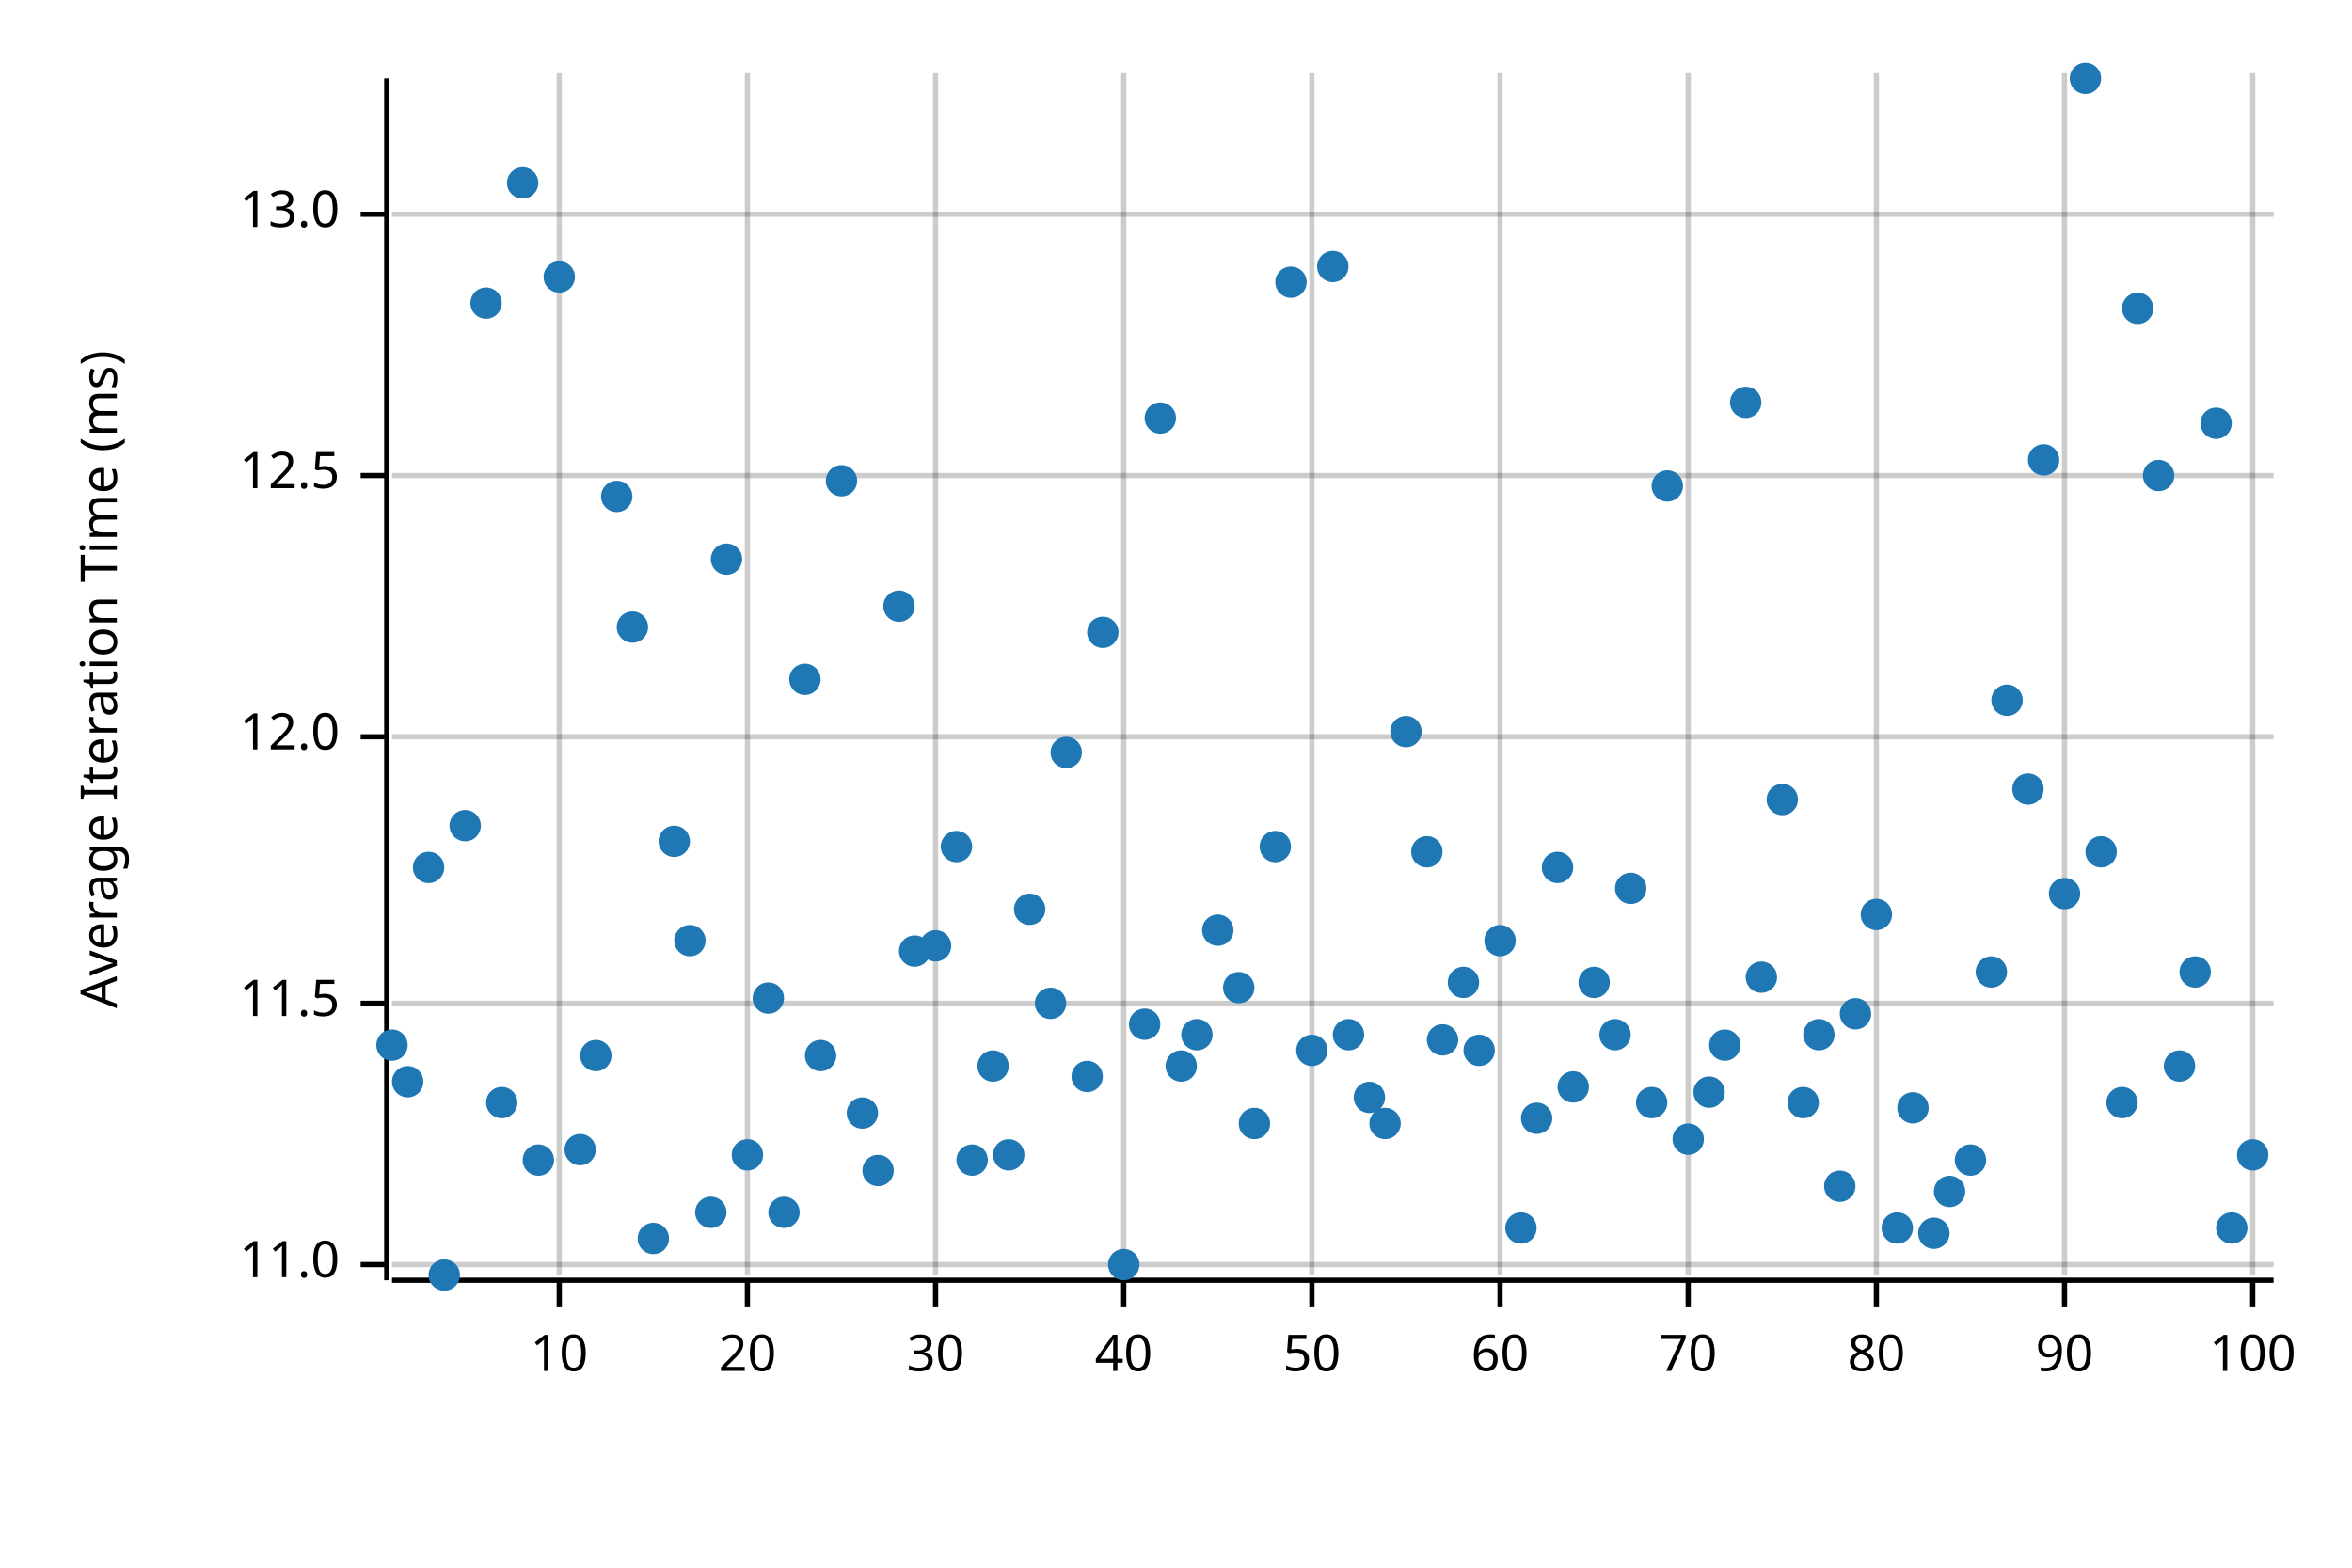
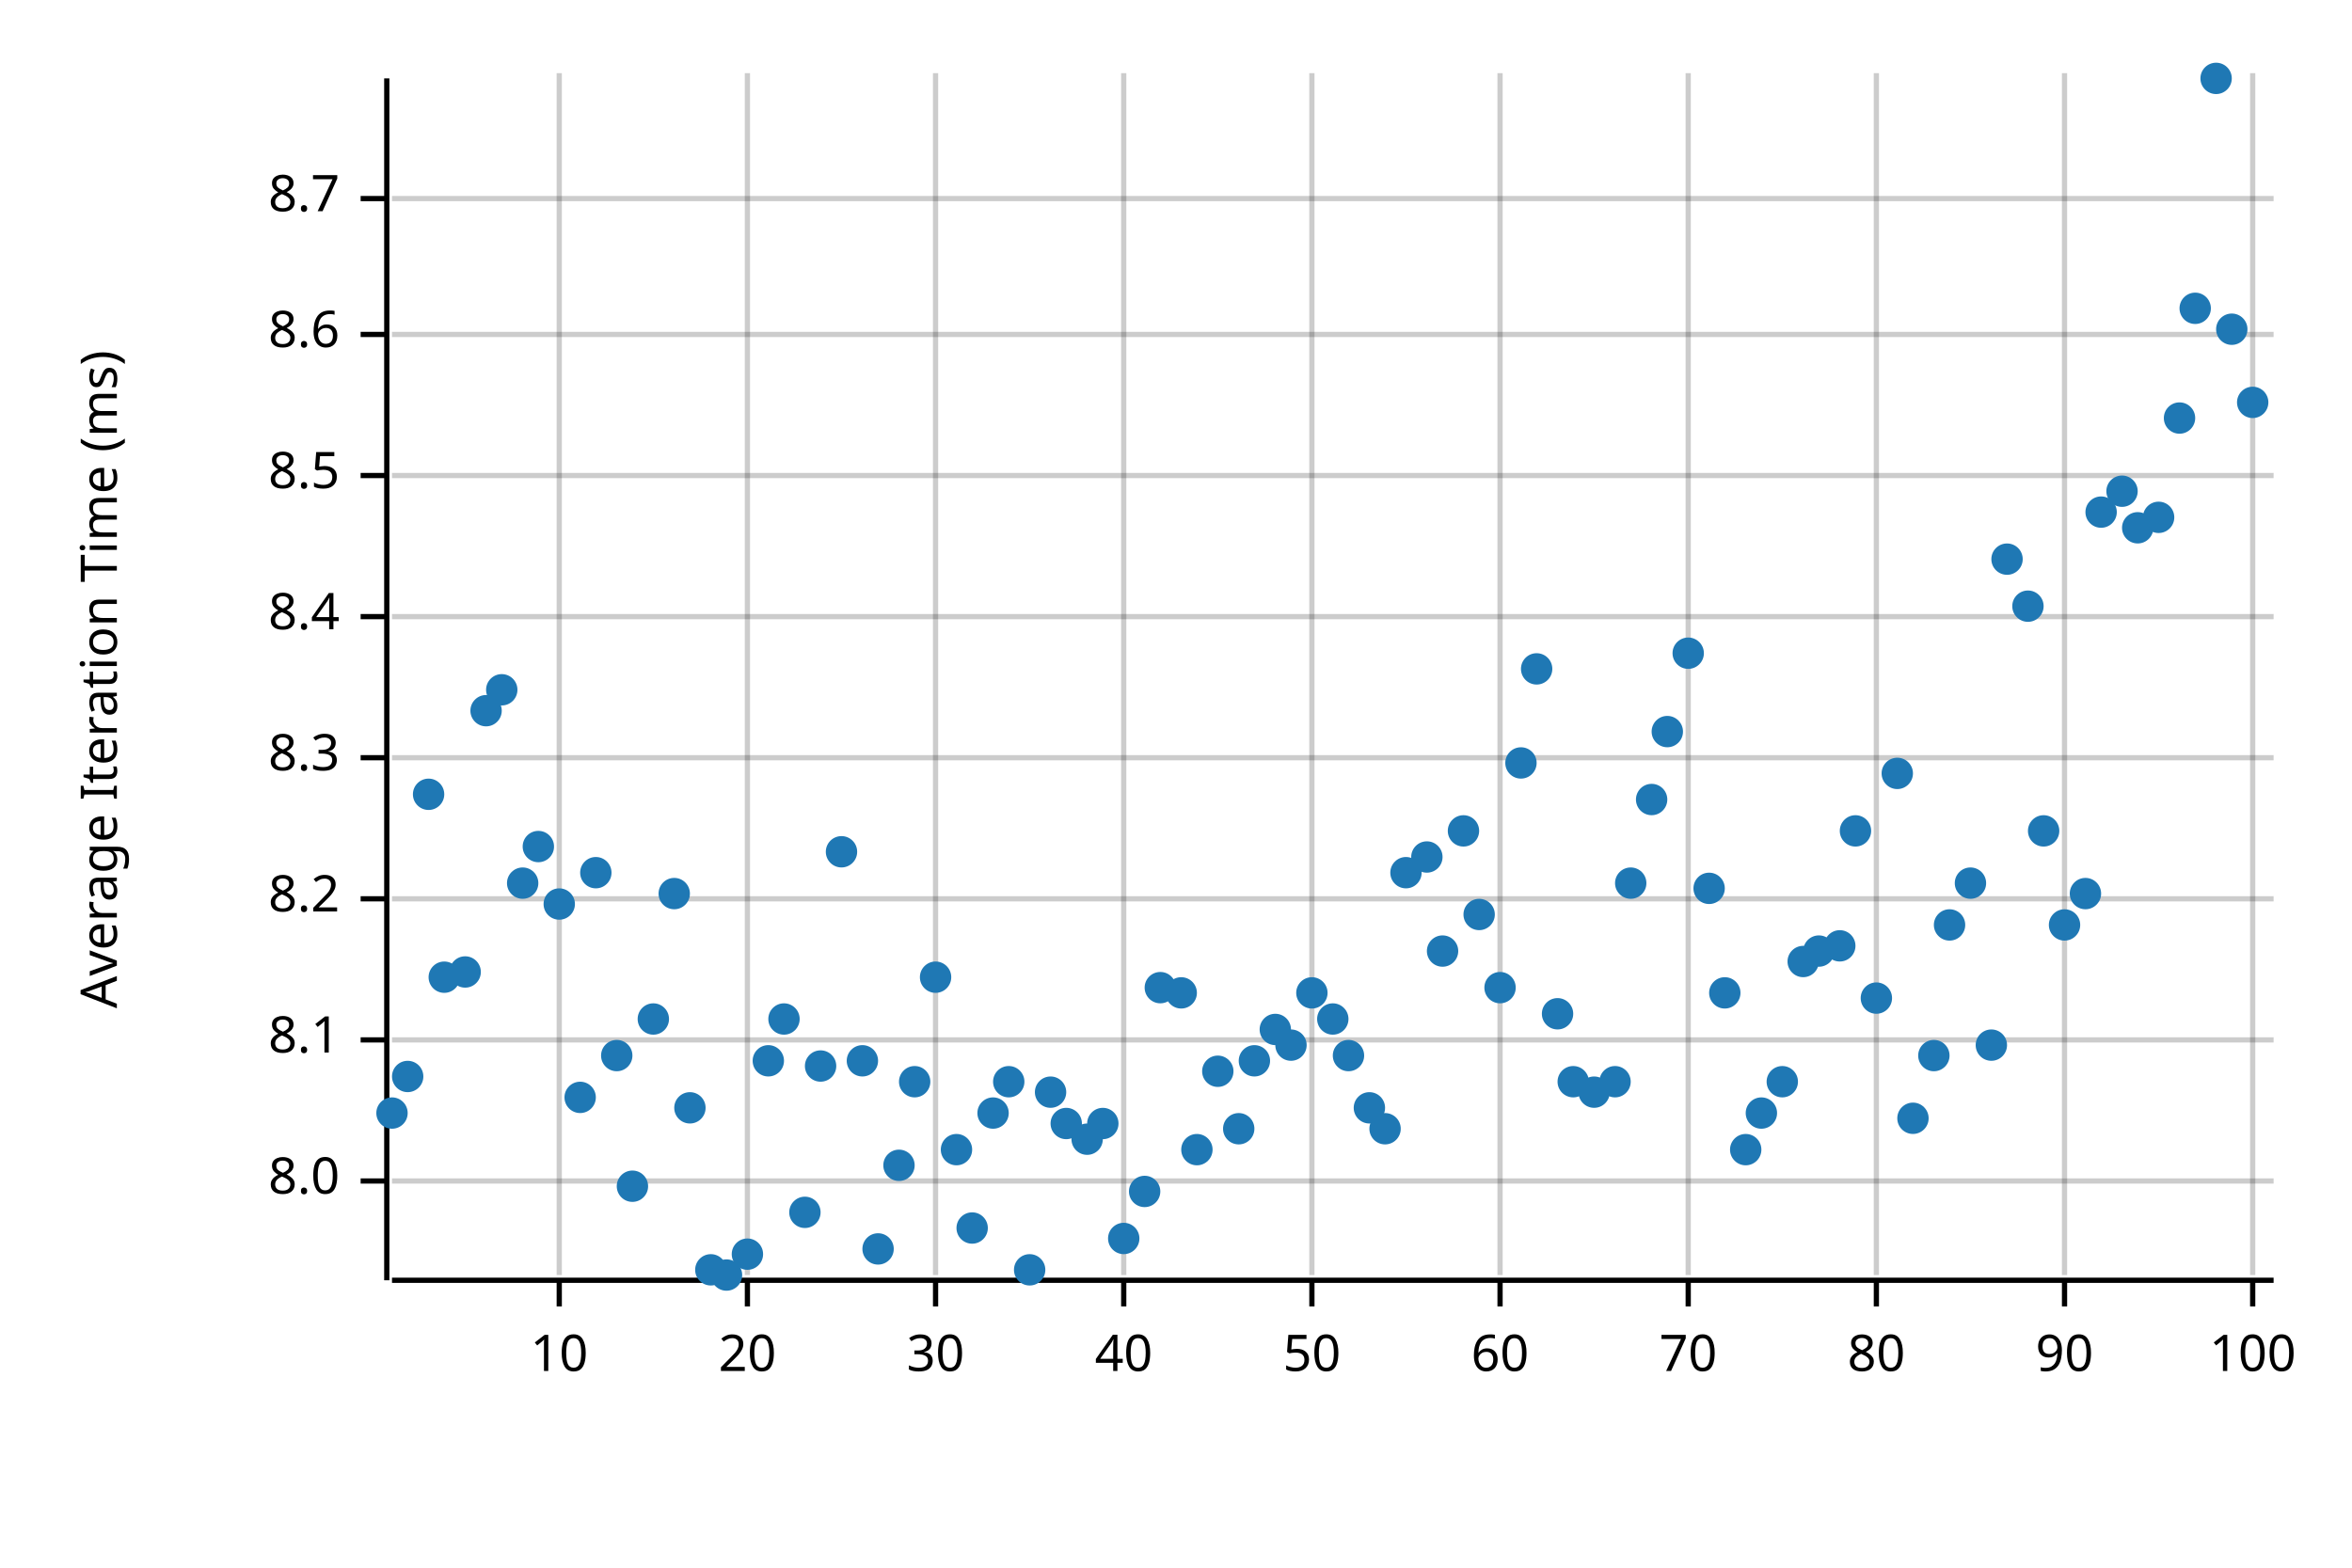
<svg xmlns="http://www.w3.org/2000/svg" width="450" height="300" viewBox="0 0 450 300">
  <text x="15" y="130" dy="0.76em" text-anchor="middle" font-family="sans-serif" font-size="9.677" opacity="1" fill="#000000" transform="rotate(270, 15, 130)">
Average Iteration Time (ms)
</text>
  <line opacity="0.2" stroke="#000000" stroke-width="1" x1="107" y1="244" x2="107" y2="14" />
  <line opacity="0.2" stroke="#000000" stroke-width="1" x1="143" y1="244" x2="143" y2="14" />
  <line opacity="0.2" stroke="#000000" stroke-width="1" x1="179" y1="244" x2="179" y2="14" />
  <line opacity="0.2" stroke="#000000" stroke-width="1" x1="215" y1="244" x2="215" y2="14" />
  <line opacity="0.2" stroke="#000000" stroke-width="1" x1="251" y1="244" x2="251" y2="14" />
  <line opacity="0.2" stroke="#000000" stroke-width="1" x1="287" y1="244" x2="287" y2="14" />
  <line opacity="0.2" stroke="#000000" stroke-width="1" x1="323" y1="244" x2="323" y2="14" />
  <line opacity="0.2" stroke="#000000" stroke-width="1" x1="359" y1="244" x2="359" y2="14" />
  <line opacity="0.2" stroke="#000000" stroke-width="1" x1="395" y1="244" x2="395" y2="14" />
  <line opacity="0.2" stroke="#000000" stroke-width="1" x1="431" y1="244" x2="431" y2="14" />
-   <line opacity="0.2" stroke="#000000" stroke-width="1" x1="75" y1="242" x2="435" y2="242" />
-   <line opacity="0.2" stroke="#000000" stroke-width="1" x1="75" y1="192" x2="435" y2="192" />
-   <line opacity="0.2" stroke="#000000" stroke-width="1" x1="75" y1="141" x2="435" y2="141" />
+   <line opacity="0.2" stroke="#000000" stroke-width="1" x1="75" y1="226" x2="435" y2="226" />
+   <line opacity="0.2" stroke="#000000" stroke-width="1" x1="75" y1="199" x2="435" y2="199" />
+   <line opacity="0.2" stroke="#000000" stroke-width="1" x1="75" y1="172" x2="435" y2="172" />
+   <line opacity="0.2" stroke="#000000" stroke-width="1" x1="75" y1="145" x2="435" y2="145" />
+   <line opacity="0.2" stroke="#000000" stroke-width="1" x1="75" y1="118" x2="435" y2="118" />
  <line opacity="0.2" stroke="#000000" stroke-width="1" x1="75" y1="91" x2="435" y2="91" />
-   <line opacity="0.2" stroke="#000000" stroke-width="1" x1="75" y1="41" x2="435" y2="41" />
+   <line opacity="0.2" stroke="#000000" stroke-width="1" x1="75" y1="64" x2="435" y2="64" />
+   <line opacity="0.2" stroke="#000000" stroke-width="1" x1="75" y1="38" x2="435" y2="38" />
  <polyline fill="none" opacity="1" stroke="#000000" stroke-width="1" points="74,15 74,245 " />
-   <text x="65" y="242" dy="0.5ex" text-anchor="end" font-family="sans-serif" font-size="9.677" opacity="1" fill="#000000">
- 11.0
+   <text x="65" y="226" dy="0.5ex" text-anchor="end" font-family="sans-serif" font-size="9.677" opacity="1" fill="#000000">
+ 8.0
</text>
-   <polyline fill="none" opacity="1" stroke="#000000" stroke-width="1" points="69,242 74,242 " />
-   <text x="65" y="192" dy="0.5ex" text-anchor="end" font-family="sans-serif" font-size="9.677" opacity="1" fill="#000000">
- 11.5
+   <polyline fill="none" opacity="1" stroke="#000000" stroke-width="1" points="69,226 74,226 " />
+   <text x="65" y="199" dy="0.5ex" text-anchor="end" font-family="sans-serif" font-size="9.677" opacity="1" fill="#000000">
+ 8.1
</text>
-   <polyline fill="none" opacity="1" stroke="#000000" stroke-width="1" points="69,192 74,192 " />
-   <text x="65" y="141" dy="0.5ex" text-anchor="end" font-family="sans-serif" font-size="9.677" opacity="1" fill="#000000">
- 12.0
+   <polyline fill="none" opacity="1" stroke="#000000" stroke-width="1" points="69,199 74,199 " />
+   <text x="65" y="172" dy="0.5ex" text-anchor="end" font-family="sans-serif" font-size="9.677" opacity="1" fill="#000000">
+ 8.2
</text>
-   <polyline fill="none" opacity="1" stroke="#000000" stroke-width="1" points="69,141 74,141 " />
+   <polyline fill="none" opacity="1" stroke="#000000" stroke-width="1" points="69,172 74,172 " />
+   <text x="65" y="145" dy="0.5ex" text-anchor="end" font-family="sans-serif" font-size="9.677" opacity="1" fill="#000000">
+ 8.3
+ </text>
+   <polyline fill="none" opacity="1" stroke="#000000" stroke-width="1" points="69,145 74,145 " />
+   <text x="65" y="118" dy="0.5ex" text-anchor="end" font-family="sans-serif" font-size="9.677" opacity="1" fill="#000000">
+ 8.4
+ </text>
+   <polyline fill="none" opacity="1" stroke="#000000" stroke-width="1" points="69,118 74,118 " />
  <text x="65" y="91" dy="0.5ex" text-anchor="end" font-family="sans-serif" font-size="9.677" opacity="1" fill="#000000">
- 12.5
+ 8.5
</text>
  <polyline fill="none" opacity="1" stroke="#000000" stroke-width="1" points="69,91 74,91 " />
-   <text x="65" y="41" dy="0.5ex" text-anchor="end" font-family="sans-serif" font-size="9.677" opacity="1" fill="#000000">
- 13.0
+   <text x="65" y="64" dy="0.5ex" text-anchor="end" font-family="sans-serif" font-size="9.677" opacity="1" fill="#000000">
+ 8.6
</text>
-   <polyline fill="none" opacity="1" stroke="#000000" stroke-width="1" points="69,41 74,41 " />
+   <polyline fill="none" opacity="1" stroke="#000000" stroke-width="1" points="69,64 74,64 " />
+   <text x="65" y="38" dy="0.5ex" text-anchor="end" font-family="sans-serif" font-size="9.677" opacity="1" fill="#000000">
+ 8.7
+ </text>
+   <polyline fill="none" opacity="1" stroke="#000000" stroke-width="1" points="69,38 74,38 " />
  <polyline fill="none" opacity="1" stroke="#000000" stroke-width="1" points="75,245 435,245 " />
  <text x="107" y="255" dy="0.76em" text-anchor="middle" font-family="sans-serif" font-size="9.677" opacity="1" fill="#000000">
10
</text>
  <polyline fill="none" opacity="1" stroke="#000000" stroke-width="1" points="107,245 107,250 " />
  <text x="143" y="255" dy="0.76em" text-anchor="middle" font-family="sans-serif" font-size="9.677" opacity="1" fill="#000000">
20
</text>
  <polyline fill="none" opacity="1" stroke="#000000" stroke-width="1" points="143,245 143,250 " />
  <text x="179" y="255" dy="0.76em" text-anchor="middle" font-family="sans-serif" font-size="9.677" opacity="1" fill="#000000">
30
</text>
  <polyline fill="none" opacity="1" stroke="#000000" stroke-width="1" points="179,245 179,250 " />
  <text x="215" y="255" dy="0.76em" text-anchor="middle" font-family="sans-serif" font-size="9.677" opacity="1" fill="#000000">
40
</text>
  <polyline fill="none" opacity="1" stroke="#000000" stroke-width="1" points="215,245 215,250 " />
  <text x="251" y="255" dy="0.76em" text-anchor="middle" font-family="sans-serif" font-size="9.677" opacity="1" fill="#000000">
50
</text>
  <polyline fill="none" opacity="1" stroke="#000000" stroke-width="1" points="251,245 251,250 " />
  <text x="287" y="255" dy="0.76em" text-anchor="middle" font-family="sans-serif" font-size="9.677" opacity="1" fill="#000000">
60
</text>
  <polyline fill="none" opacity="1" stroke="#000000" stroke-width="1" points="287,245 287,250 " />
  <text x="323" y="255" dy="0.76em" text-anchor="middle" font-family="sans-serif" font-size="9.677" opacity="1" fill="#000000">
70
</text>
  <polyline fill="none" opacity="1" stroke="#000000" stroke-width="1" points="323,245 323,250 " />
  <text x="359" y="255" dy="0.76em" text-anchor="middle" font-family="sans-serif" font-size="9.677" opacity="1" fill="#000000">
80
</text>
  <polyline fill="none" opacity="1" stroke="#000000" stroke-width="1" points="359,245 359,250 " />
  <text x="395" y="255" dy="0.76em" text-anchor="middle" font-family="sans-serif" font-size="9.677" opacity="1" fill="#000000">
90
</text>
  <polyline fill="none" opacity="1" stroke="#000000" stroke-width="1" points="395,245 395,250 " />
  <text x="431" y="255" dy="0.76em" text-anchor="middle" font-family="sans-serif" font-size="9.677" opacity="1" fill="#000000">
100
</text>
  <polyline fill="none" opacity="1" stroke="#000000" stroke-width="1" points="431,245 431,250 " />
-   <circle cx="75" cy="200" r="3" opacity="1" fill="#1F78B4" stroke="none" stroke-width="1" />
-   <circle cx="78" cy="207" r="3" opacity="1" fill="#1F78B4" stroke="none" stroke-width="1" />
-   <circle cx="82" cy="166" r="3" opacity="1" fill="#1F78B4" stroke="none" stroke-width="1" />
-   <circle cx="85" cy="244" r="3" opacity="1" fill="#1F78B4" stroke="none" stroke-width="1" />
-   <circle cx="89" cy="158" r="3" opacity="1" fill="#1F78B4" stroke="none" stroke-width="1" />
-   <circle cx="93" cy="58" r="3" opacity="1" fill="#1F78B4" stroke="none" stroke-width="1" />
-   <circle cx="96" cy="211" r="3" opacity="1" fill="#1F78B4" stroke="none" stroke-width="1" />
-   <circle cx="100" cy="35" r="3" opacity="1" fill="#1F78B4" stroke="none" stroke-width="1" />
-   <circle cx="103" cy="222" r="3" opacity="1" fill="#1F78B4" stroke="none" stroke-width="1" />
-   <circle cx="107" cy="53" r="3" opacity="1" fill="#1F78B4" stroke="none" stroke-width="1" />
-   <circle cx="111" cy="220" r="3" opacity="1" fill="#1F78B4" stroke="none" stroke-width="1" />
-   <circle cx="114" cy="202" r="3" opacity="1" fill="#1F78B4" stroke="none" stroke-width="1" />
-   <circle cx="118" cy="95" r="3" opacity="1" fill="#1F78B4" stroke="none" stroke-width="1" />
-   <circle cx="121" cy="120" r="3" opacity="1" fill="#1F78B4" stroke="none" stroke-width="1" />
-   <circle cx="125" cy="237" r="3" opacity="1" fill="#1F78B4" stroke="none" stroke-width="1" />
-   <circle cx="129" cy="161" r="3" opacity="1" fill="#1F78B4" stroke="none" stroke-width="1" />
-   <circle cx="132" cy="180" r="3" opacity="1" fill="#1F78B4" stroke="none" stroke-width="1" />
-   <circle cx="136" cy="232" r="3" opacity="1" fill="#1F78B4" stroke="none" stroke-width="1" />
-   <circle cx="139" cy="107" r="3" opacity="1" fill="#1F78B4" stroke="none" stroke-width="1" />
-   <circle cx="143" cy="221" r="3" opacity="1" fill="#1F78B4" stroke="none" stroke-width="1" />
-   <circle cx="147" cy="191" r="3" opacity="1" fill="#1F78B4" stroke="none" stroke-width="1" />
-   <circle cx="150" cy="232" r="3" opacity="1" fill="#1F78B4" stroke="none" stroke-width="1" />
-   <circle cx="154" cy="130" r="3" opacity="1" fill="#1F78B4" stroke="none" stroke-width="1" />
-   <circle cx="157" cy="202" r="3" opacity="1" fill="#1F78B4" stroke="none" stroke-width="1" />
-   <circle cx="161" cy="92" r="3" opacity="1" fill="#1F78B4" stroke="none" stroke-width="1" />
-   <circle cx="165" cy="213" r="3" opacity="1" fill="#1F78B4" stroke="none" stroke-width="1" />
-   <circle cx="168" cy="224" r="3" opacity="1" fill="#1F78B4" stroke="none" stroke-width="1" />
-   <circle cx="172" cy="116" r="3" opacity="1" fill="#1F78B4" stroke="none" stroke-width="1" />
-   <circle cx="175" cy="182" r="3" opacity="1" fill="#1F78B4" stroke="none" stroke-width="1" />
-   <circle cx="179" cy="181" r="3" opacity="1" fill="#1F78B4" stroke="none" stroke-width="1" />
-   <circle cx="183" cy="162" r="3" opacity="1" fill="#1F78B4" stroke="none" stroke-width="1" />
-   <circle cx="186" cy="222" r="3" opacity="1" fill="#1F78B4" stroke="none" stroke-width="1" />
-   <circle cx="190" cy="204" r="3" opacity="1" fill="#1F78B4" stroke="none" stroke-width="1" />
-   <circle cx="193" cy="221" r="3" opacity="1" fill="#1F78B4" stroke="none" stroke-width="1" />
-   <circle cx="197" cy="174" r="3" opacity="1" fill="#1F78B4" stroke="none" stroke-width="1" />
-   <circle cx="201" cy="192" r="3" opacity="1" fill="#1F78B4" stroke="none" stroke-width="1" />
-   <circle cx="204" cy="144" r="3" opacity="1" fill="#1F78B4" stroke="none" stroke-width="1" />
-   <circle cx="208" cy="206" r="3" opacity="1" fill="#1F78B4" stroke="none" stroke-width="1" />
-   <circle cx="211" cy="121" r="3" opacity="1" fill="#1F78B4" stroke="none" stroke-width="1" />
-   <circle cx="215" cy="242" r="3" opacity="1" fill="#1F78B4" stroke="none" stroke-width="1" />
-   <circle cx="219" cy="196" r="3" opacity="1" fill="#1F78B4" stroke="none" stroke-width="1" />
-   <circle cx="222" cy="80" r="3" opacity="1" fill="#1F78B4" stroke="none" stroke-width="1" />
-   <circle cx="226" cy="204" r="3" opacity="1" fill="#1F78B4" stroke="none" stroke-width="1" />
-   <circle cx="229" cy="198" r="3" opacity="1" fill="#1F78B4" stroke="none" stroke-width="1" />
-   <circle cx="233" cy="178" r="3" opacity="1" fill="#1F78B4" stroke="none" stroke-width="1" />
-   <circle cx="237" cy="189" r="3" opacity="1" fill="#1F78B4" stroke="none" stroke-width="1" />
-   <circle cx="240" cy="215" r="3" opacity="1" fill="#1F78B4" stroke="none" stroke-width="1" />
-   <circle cx="244" cy="162" r="3" opacity="1" fill="#1F78B4" stroke="none" stroke-width="1" />
-   <circle cx="247" cy="54" r="3" opacity="1" fill="#1F78B4" stroke="none" stroke-width="1" />
-   <circle cx="251" cy="201" r="3" opacity="1" fill="#1F78B4" stroke="none" stroke-width="1" />
-   <circle cx="255" cy="51" r="3" opacity="1" fill="#1F78B4" stroke="none" stroke-width="1" />
-   <circle cx="258" cy="198" r="3" opacity="1" fill="#1F78B4" stroke="none" stroke-width="1" />
-   <circle cx="262" cy="210" r="3" opacity="1" fill="#1F78B4" stroke="none" stroke-width="1" />
-   <circle cx="265" cy="215" r="3" opacity="1" fill="#1F78B4" stroke="none" stroke-width="1" />
-   <circle cx="269" cy="140" r="3" opacity="1" fill="#1F78B4" stroke="none" stroke-width="1" />
-   <circle cx="273" cy="163" r="3" opacity="1" fill="#1F78B4" stroke="none" stroke-width="1" />
-   <circle cx="276" cy="199" r="3" opacity="1" fill="#1F78B4" stroke="none" stroke-width="1" />
-   <circle cx="280" cy="188" r="3" opacity="1" fill="#1F78B4" stroke="none" stroke-width="1" />
-   <circle cx="283" cy="201" r="3" opacity="1" fill="#1F78B4" stroke="none" stroke-width="1" />
-   <circle cx="287" cy="180" r="3" opacity="1" fill="#1F78B4" stroke="none" stroke-width="1" />
-   <circle cx="291" cy="235" r="3" opacity="1" fill="#1F78B4" stroke="none" stroke-width="1" />
-   <circle cx="294" cy="214" r="3" opacity="1" fill="#1F78B4" stroke="none" stroke-width="1" />
-   <circle cx="298" cy="166" r="3" opacity="1" fill="#1F78B4" stroke="none" stroke-width="1" />
-   <circle cx="301" cy="208" r="3" opacity="1" fill="#1F78B4" stroke="none" stroke-width="1" />
-   <circle cx="305" cy="188" r="3" opacity="1" fill="#1F78B4" stroke="none" stroke-width="1" />
-   <circle cx="309" cy="198" r="3" opacity="1" fill="#1F78B4" stroke="none" stroke-width="1" />
-   <circle cx="312" cy="170" r="3" opacity="1" fill="#1F78B4" stroke="none" stroke-width="1" />
-   <circle cx="316" cy="211" r="3" opacity="1" fill="#1F78B4" stroke="none" stroke-width="1" />
-   <circle cx="319" cy="93" r="3" opacity="1" fill="#1F78B4" stroke="none" stroke-width="1" />
-   <circle cx="323" cy="218" r="3" opacity="1" fill="#1F78B4" stroke="none" stroke-width="1" />
-   <circle cx="327" cy="209" r="3" opacity="1" fill="#1F78B4" stroke="none" stroke-width="1" />
-   <circle cx="330" cy="200" r="3" opacity="1" fill="#1F78B4" stroke="none" stroke-width="1" />
-   <circle cx="334" cy="77" r="3" opacity="1" fill="#1F78B4" stroke="none" stroke-width="1" />
-   <circle cx="337" cy="187" r="3" opacity="1" fill="#1F78B4" stroke="none" stroke-width="1" />
-   <circle cx="341" cy="153" r="3" opacity="1" fill="#1F78B4" stroke="none" stroke-width="1" />
-   <circle cx="345" cy="211" r="3" opacity="1" fill="#1F78B4" stroke="none" stroke-width="1" />
-   <circle cx="348" cy="198" r="3" opacity="1" fill="#1F78B4" stroke="none" stroke-width="1" />
-   <circle cx="352" cy="227" r="3" opacity="1" fill="#1F78B4" stroke="none" stroke-width="1" />
-   <circle cx="355" cy="194" r="3" opacity="1" fill="#1F78B4" stroke="none" stroke-width="1" />
-   <circle cx="359" cy="175" r="3" opacity="1" fill="#1F78B4" stroke="none" stroke-width="1" />
-   <circle cx="363" cy="235" r="3" opacity="1" fill="#1F78B4" stroke="none" stroke-width="1" />
-   <circle cx="366" cy="212" r="3" opacity="1" fill="#1F78B4" stroke="none" stroke-width="1" />
-   <circle cx="370" cy="236" r="3" opacity="1" fill="#1F78B4" stroke="none" stroke-width="1" />
-   <circle cx="373" cy="228" r="3" opacity="1" fill="#1F78B4" stroke="none" stroke-width="1" />
-   <circle cx="377" cy="222" r="3" opacity="1" fill="#1F78B4" stroke="none" stroke-width="1" />
-   <circle cx="381" cy="186" r="3" opacity="1" fill="#1F78B4" stroke="none" stroke-width="1" />
-   <circle cx="384" cy="134" r="3" opacity="1" fill="#1F78B4" stroke="none" stroke-width="1" />
-   <circle cx="388" cy="151" r="3" opacity="1" fill="#1F78B4" stroke="none" stroke-width="1" />
-   <circle cx="391" cy="88" r="3" opacity="1" fill="#1F78B4" stroke="none" stroke-width="1" />
-   <circle cx="395" cy="171" r="3" opacity="1" fill="#1F78B4" stroke="none" stroke-width="1" />
-   <circle cx="399" cy="15" r="3" opacity="1" fill="#1F78B4" stroke="none" stroke-width="1" />
-   <circle cx="402" cy="163" r="3" opacity="1" fill="#1F78B4" stroke="none" stroke-width="1" />
-   <circle cx="406" cy="211" r="3" opacity="1" fill="#1F78B4" stroke="none" stroke-width="1" />
-   <circle cx="409" cy="59" r="3" opacity="1" fill="#1F78B4" stroke="none" stroke-width="1" />
-   <circle cx="413" cy="91" r="3" opacity="1" fill="#1F78B4" stroke="none" stroke-width="1" />
-   <circle cx="417" cy="204" r="3" opacity="1" fill="#1F78B4" stroke="none" stroke-width="1" />
-   <circle cx="420" cy="186" r="3" opacity="1" fill="#1F78B4" stroke="none" stroke-width="1" />
-   <circle cx="424" cy="81" r="3" opacity="1" fill="#1F78B4" stroke="none" stroke-width="1" />
-   <circle cx="427" cy="235" r="3" opacity="1" fill="#1F78B4" stroke="none" stroke-width="1" />
-   <circle cx="431" cy="221" r="3" opacity="1" fill="#1F78B4" stroke="none" stroke-width="1" />
+   <circle cx="75" cy="213" r="3" opacity="1" fill="#1F78B4" stroke="none" stroke-width="1" />
+   <circle cx="78" cy="206" r="3" opacity="1" fill="#1F78B4" stroke="none" stroke-width="1" />
+   <circle cx="82" cy="152" r="3" opacity="1" fill="#1F78B4" stroke="none" stroke-width="1" />
+   <circle cx="85" cy="187" r="3" opacity="1" fill="#1F78B4" stroke="none" stroke-width="1" />
+   <circle cx="89" cy="186" r="3" opacity="1" fill="#1F78B4" stroke="none" stroke-width="1" />
+   <circle cx="93" cy="136" r="3" opacity="1" fill="#1F78B4" stroke="none" stroke-width="1" />
+   <circle cx="96" cy="132" r="3" opacity="1" fill="#1F78B4" stroke="none" stroke-width="1" />
+   <circle cx="100" cy="169" r="3" opacity="1" fill="#1F78B4" stroke="none" stroke-width="1" />
+   <circle cx="103" cy="162" r="3" opacity="1" fill="#1F78B4" stroke="none" stroke-width="1" />
+   <circle cx="107" cy="173" r="3" opacity="1" fill="#1F78B4" stroke="none" stroke-width="1" />
+   <circle cx="111" cy="210" r="3" opacity="1" fill="#1F78B4" stroke="none" stroke-width="1" />
+   <circle cx="114" cy="167" r="3" opacity="1" fill="#1F78B4" stroke="none" stroke-width="1" />
+   <circle cx="118" cy="202" r="3" opacity="1" fill="#1F78B4" stroke="none" stroke-width="1" />
+   <circle cx="121" cy="227" r="3" opacity="1" fill="#1F78B4" stroke="none" stroke-width="1" />
+   <circle cx="125" cy="195" r="3" opacity="1" fill="#1F78B4" stroke="none" stroke-width="1" />
+   <circle cx="129" cy="171" r="3" opacity="1" fill="#1F78B4" stroke="none" stroke-width="1" />
+   <circle cx="132" cy="212" r="3" opacity="1" fill="#1F78B4" stroke="none" stroke-width="1" />
+   <circle cx="136" cy="243" r="3" opacity="1" fill="#1F78B4" stroke="none" stroke-width="1" />
+   <circle cx="139" cy="244" r="3" opacity="1" fill="#1F78B4" stroke="none" stroke-width="1" />
+   <circle cx="143" cy="240" r="3" opacity="1" fill="#1F78B4" stroke="none" stroke-width="1" />
+   <circle cx="147" cy="203" r="3" opacity="1" fill="#1F78B4" stroke="none" stroke-width="1" />
+   <circle cx="150" cy="195" r="3" opacity="1" fill="#1F78B4" stroke="none" stroke-width="1" />
+   <circle cx="154" cy="232" r="3" opacity="1" fill="#1F78B4" stroke="none" stroke-width="1" />
+   <circle cx="157" cy="204" r="3" opacity="1" fill="#1F78B4" stroke="none" stroke-width="1" />
+   <circle cx="161" cy="163" r="3" opacity="1" fill="#1F78B4" stroke="none" stroke-width="1" />
+   <circle cx="165" cy="203" r="3" opacity="1" fill="#1F78B4" stroke="none" stroke-width="1" />
+   <circle cx="168" cy="239" r="3" opacity="1" fill="#1F78B4" stroke="none" stroke-width="1" />
+   <circle cx="172" cy="223" r="3" opacity="1" fill="#1F78B4" stroke="none" stroke-width="1" />
+   <circle cx="175" cy="207" r="3" opacity="1" fill="#1F78B4" stroke="none" stroke-width="1" />
+   <circle cx="179" cy="187" r="3" opacity="1" fill="#1F78B4" stroke="none" stroke-width="1" />
+   <circle cx="183" cy="220" r="3" opacity="1" fill="#1F78B4" stroke="none" stroke-width="1" />
+   <circle cx="186" cy="235" r="3" opacity="1" fill="#1F78B4" stroke="none" stroke-width="1" />
+   <circle cx="190" cy="213" r="3" opacity="1" fill="#1F78B4" stroke="none" stroke-width="1" />
+   <circle cx="193" cy="207" r="3" opacity="1" fill="#1F78B4" stroke="none" stroke-width="1" />
+   <circle cx="197" cy="243" r="3" opacity="1" fill="#1F78B4" stroke="none" stroke-width="1" />
+   <circle cx="201" cy="209" r="3" opacity="1" fill="#1F78B4" stroke="none" stroke-width="1" />
+   <circle cx="204" cy="215" r="3" opacity="1" fill="#1F78B4" stroke="none" stroke-width="1" />
+   <circle cx="208" cy="218" r="3" opacity="1" fill="#1F78B4" stroke="none" stroke-width="1" />
+   <circle cx="211" cy="215" r="3" opacity="1" fill="#1F78B4" stroke="none" stroke-width="1" />
+   <circle cx="215" cy="237" r="3" opacity="1" fill="#1F78B4" stroke="none" stroke-width="1" />
+   <circle cx="219" cy="228" r="3" opacity="1" fill="#1F78B4" stroke="none" stroke-width="1" />
+   <circle cx="222" cy="189" r="3" opacity="1" fill="#1F78B4" stroke="none" stroke-width="1" />
+   <circle cx="226" cy="190" r="3" opacity="1" fill="#1F78B4" stroke="none" stroke-width="1" />
+   <circle cx="229" cy="220" r="3" opacity="1" fill="#1F78B4" stroke="none" stroke-width="1" />
+   <circle cx="233" cy="205" r="3" opacity="1" fill="#1F78B4" stroke="none" stroke-width="1" />
+   <circle cx="237" cy="216" r="3" opacity="1" fill="#1F78B4" stroke="none" stroke-width="1" />
+   <circle cx="240" cy="203" r="3" opacity="1" fill="#1F78B4" stroke="none" stroke-width="1" />
+   <circle cx="244" cy="197" r="3" opacity="1" fill="#1F78B4" stroke="none" stroke-width="1" />
+   <circle cx="247" cy="200" r="3" opacity="1" fill="#1F78B4" stroke="none" stroke-width="1" />
+   <circle cx="251" cy="190" r="3" opacity="1" fill="#1F78B4" stroke="none" stroke-width="1" />
+   <circle cx="255" cy="195" r="3" opacity="1" fill="#1F78B4" stroke="none" stroke-width="1" />
+   <circle cx="258" cy="202" r="3" opacity="1" fill="#1F78B4" stroke="none" stroke-width="1" />
+   <circle cx="262" cy="212" r="3" opacity="1" fill="#1F78B4" stroke="none" stroke-width="1" />
+   <circle cx="265" cy="216" r="3" opacity="1" fill="#1F78B4" stroke="none" stroke-width="1" />
+   <circle cx="269" cy="167" r="3" opacity="1" fill="#1F78B4" stroke="none" stroke-width="1" />
+   <circle cx="273" cy="164" r="3" opacity="1" fill="#1F78B4" stroke="none" stroke-width="1" />
+   <circle cx="276" cy="182" r="3" opacity="1" fill="#1F78B4" stroke="none" stroke-width="1" />
+   <circle cx="280" cy="159" r="3" opacity="1" fill="#1F78B4" stroke="none" stroke-width="1" />
+   <circle cx="283" cy="175" r="3" opacity="1" fill="#1F78B4" stroke="none" stroke-width="1" />
+   <circle cx="287" cy="189" r="3" opacity="1" fill="#1F78B4" stroke="none" stroke-width="1" />
+   <circle cx="291" cy="146" r="3" opacity="1" fill="#1F78B4" stroke="none" stroke-width="1" />
+   <circle cx="294" cy="128" r="3" opacity="1" fill="#1F78B4" stroke="none" stroke-width="1" />
+   <circle cx="298" cy="194" r="3" opacity="1" fill="#1F78B4" stroke="none" stroke-width="1" />
+   <circle cx="301" cy="207" r="3" opacity="1" fill="#1F78B4" stroke="none" stroke-width="1" />
+   <circle cx="305" cy="209" r="3" opacity="1" fill="#1F78B4" stroke="none" stroke-width="1" />
+   <circle cx="309" cy="207" r="3" opacity="1" fill="#1F78B4" stroke="none" stroke-width="1" />
+   <circle cx="312" cy="169" r="3" opacity="1" fill="#1F78B4" stroke="none" stroke-width="1" />
+   <circle cx="316" cy="153" r="3" opacity="1" fill="#1F78B4" stroke="none" stroke-width="1" />
+   <circle cx="319" cy="140" r="3" opacity="1" fill="#1F78B4" stroke="none" stroke-width="1" />
+   <circle cx="323" cy="125" r="3" opacity="1" fill="#1F78B4" stroke="none" stroke-width="1" />
+   <circle cx="327" cy="170" r="3" opacity="1" fill="#1F78B4" stroke="none" stroke-width="1" />
+   <circle cx="330" cy="190" r="3" opacity="1" fill="#1F78B4" stroke="none" stroke-width="1" />
+   <circle cx="334" cy="220" r="3" opacity="1" fill="#1F78B4" stroke="none" stroke-width="1" />
+   <circle cx="337" cy="213" r="3" opacity="1" fill="#1F78B4" stroke="none" stroke-width="1" />
+   <circle cx="341" cy="207" r="3" opacity="1" fill="#1F78B4" stroke="none" stroke-width="1" />
+   <circle cx="345" cy="184" r="3" opacity="1" fill="#1F78B4" stroke="none" stroke-width="1" />
+   <circle cx="348" cy="182" r="3" opacity="1" fill="#1F78B4" stroke="none" stroke-width="1" />
+   <circle cx="352" cy="181" r="3" opacity="1" fill="#1F78B4" stroke="none" stroke-width="1" />
+   <circle cx="355" cy="159" r="3" opacity="1" fill="#1F78B4" stroke="none" stroke-width="1" />
+   <circle cx="359" cy="191" r="3" opacity="1" fill="#1F78B4" stroke="none" stroke-width="1" />
+   <circle cx="363" cy="148" r="3" opacity="1" fill="#1F78B4" stroke="none" stroke-width="1" />
+   <circle cx="366" cy="214" r="3" opacity="1" fill="#1F78B4" stroke="none" stroke-width="1" />
+   <circle cx="370" cy="202" r="3" opacity="1" fill="#1F78B4" stroke="none" stroke-width="1" />
+   <circle cx="373" cy="177" r="3" opacity="1" fill="#1F78B4" stroke="none" stroke-width="1" />
+   <circle cx="377" cy="169" r="3" opacity="1" fill="#1F78B4" stroke="none" stroke-width="1" />
+   <circle cx="381" cy="200" r="3" opacity="1" fill="#1F78B4" stroke="none" stroke-width="1" />
+   <circle cx="384" cy="107" r="3" opacity="1" fill="#1F78B4" stroke="none" stroke-width="1" />
+   <circle cx="388" cy="116" r="3" opacity="1" fill="#1F78B4" stroke="none" stroke-width="1" />
+   <circle cx="391" cy="159" r="3" opacity="1" fill="#1F78B4" stroke="none" stroke-width="1" />
+   <circle cx="395" cy="177" r="3" opacity="1" fill="#1F78B4" stroke="none" stroke-width="1" />
+   <circle cx="399" cy="171" r="3" opacity="1" fill="#1F78B4" stroke="none" stroke-width="1" />
+   <circle cx="402" cy="98" r="3" opacity="1" fill="#1F78B4" stroke="none" stroke-width="1" />
+   <circle cx="406" cy="94" r="3" opacity="1" fill="#1F78B4" stroke="none" stroke-width="1" />
+   <circle cx="409" cy="101" r="3" opacity="1" fill="#1F78B4" stroke="none" stroke-width="1" />
+   <circle cx="413" cy="99" r="3" opacity="1" fill="#1F78B4" stroke="none" stroke-width="1" />
+   <circle cx="417" cy="80" r="3" opacity="1" fill="#1F78B4" stroke="none" stroke-width="1" />
+   <circle cx="420" cy="59" r="3" opacity="1" fill="#1F78B4" stroke="none" stroke-width="1" />
+   <circle cx="424" cy="15" r="3" opacity="1" fill="#1F78B4" stroke="none" stroke-width="1" />
+   <circle cx="427" cy="63" r="3" opacity="1" fill="#1F78B4" stroke="none" stroke-width="1" />
+   <circle cx="431" cy="77" r="3" opacity="1" fill="#1F78B4" stroke="none" stroke-width="1" />
</svg>
